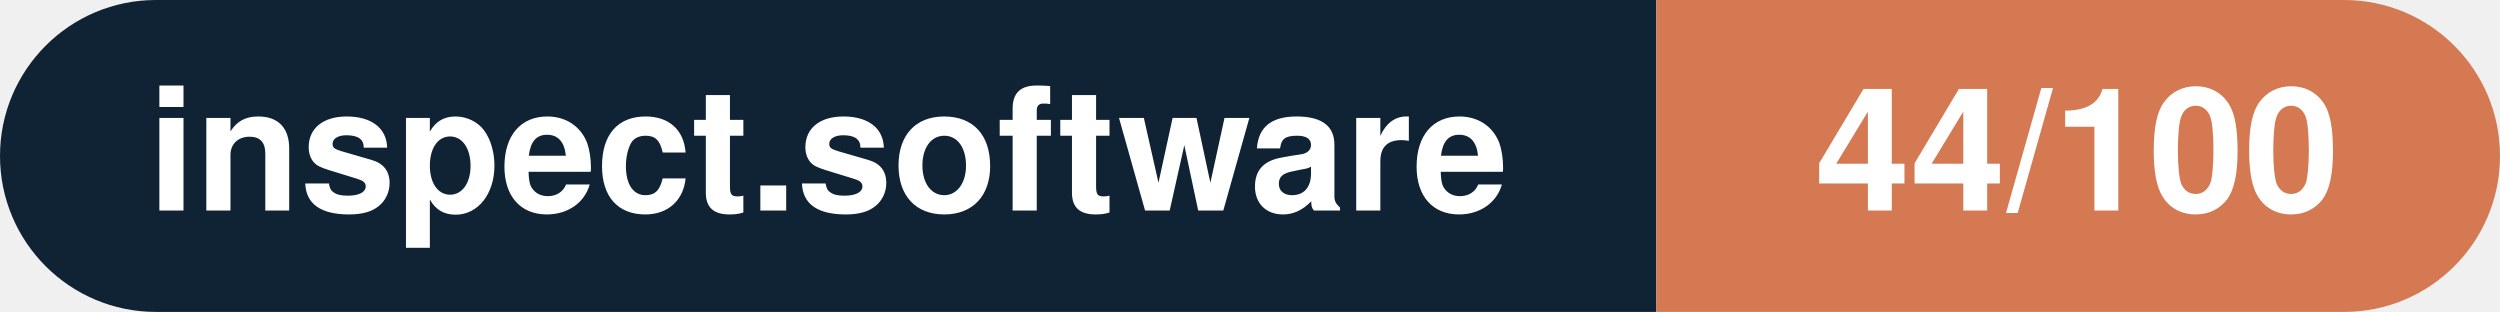
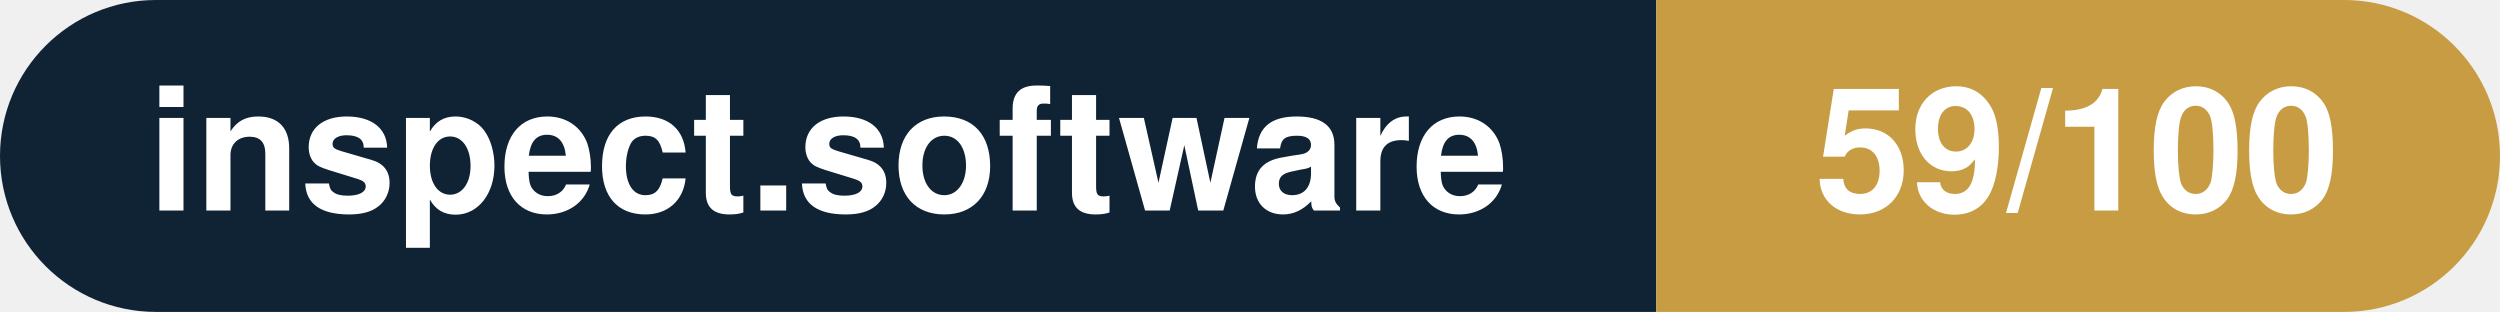
- <svg xmlns="http://www.w3.org/2000/svg" width="160.3" height="20" viewBox="0 0 160.3 20" role="img" aria-label="inspect.software: 44/100">
+ <svg xmlns="http://www.w3.org/2000/svg" width="160.3" height="20" viewBox="0 0 160.3 20" role="img" aria-label="inspect.software: 59/100">
  <clipPath id="rnd">
    <rect width="160.3" height="20" rx="10.0" fill="#fff" />
  </clipPath>
  <g clip-path="url(#rnd)">
    <rect width="106.2" height="20" fill="#0f2335" />
-     <rect x="106.2" width="54.1" height="20" fill="#d57953" />
+     <rect x="106.2" width="54.1" height="20" fill="#c79c43" />
  </g>
  <g fill="#fff" text-anchor="middle" font-family="Helvetica Neue,Helvetica,Arial,sans-serif" font-size="11">
    <text x="53.1" y="13.5" font-weight="600">inspect.software</text>
-     <text x="133.2" y="13.5" font-weight="700">44/100</text>
+     <text x="133.2" y="13.5" font-weight="700">59/100</text>
  </g>
</svg>
